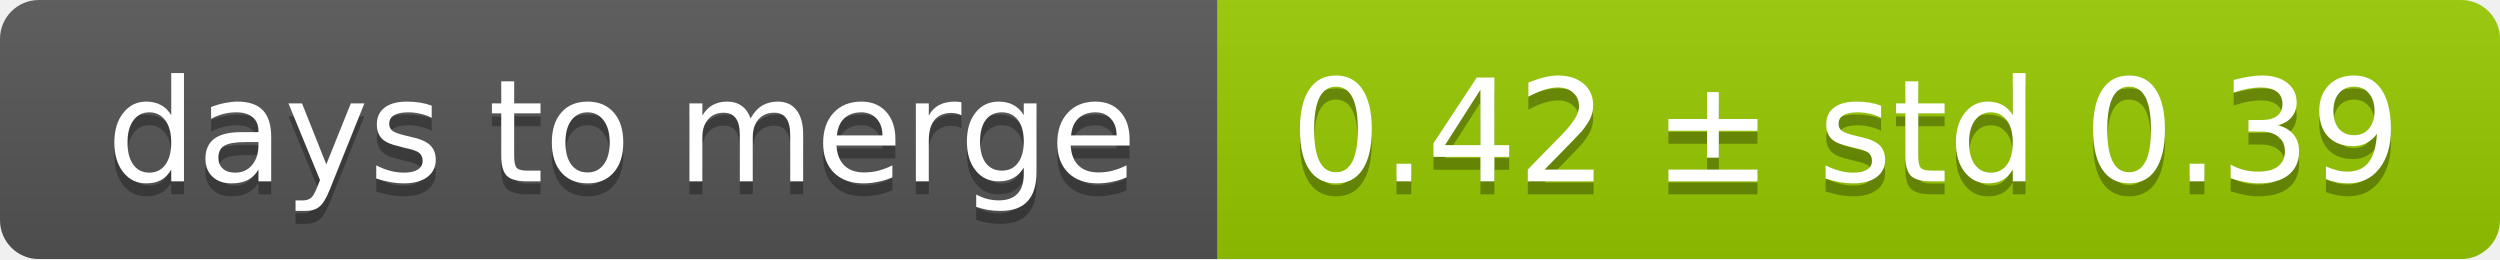
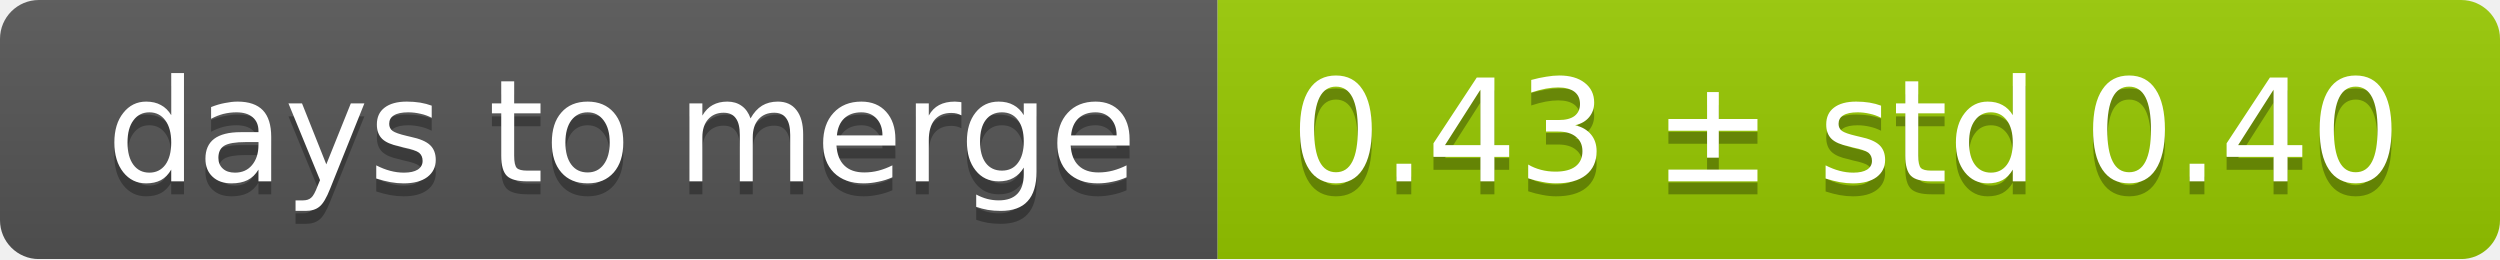
<svg xmlns="http://www.w3.org/2000/svg" width="193" height="20">
  <linearGradient id="smooth" x2="0" y2="100%">
    <stop offset="0" stop-color="#bbb" stop-opacity=".1" />
    <stop offset="1" stop-opacity=".1" />
  </linearGradient>
  <mask id="round">
    <rect width="193" height="20" rx="3" fill="#fff" />
  </mask>
  <g mask="url(#round)">
    <rect width="94" height="20" fill="#555" />
    <rect x="94" width="99" height="20" fill="#97ca00" />
    <rect width="193" height="20" fill="url(#smooth)" />
  </g>
  <g fill="#fff" text-anchor="middle" font-family="DejaVu Sans,Verdana,Geneva,sans-serif" font-size="11">
    <text x="48" y="15" fill="#010101" fill-opacity=".3">days to merge</text>
    <text x="48" y="14">days to merge</text>
-     <text x="142.5" y="15" fill="#010101" fill-opacity=".3">0.42 ± std 0.39</text>
-     <text x="142.5" y="14">0.42 ± std 0.39</text>
+     <text x="142.5" y="15" fill="#010101" fill-opacity=".3">0.43 ± std 0.40</text>
+     <text x="142.5" y="14">0.43 ± std 0.40</text>
  </g>
</svg>
